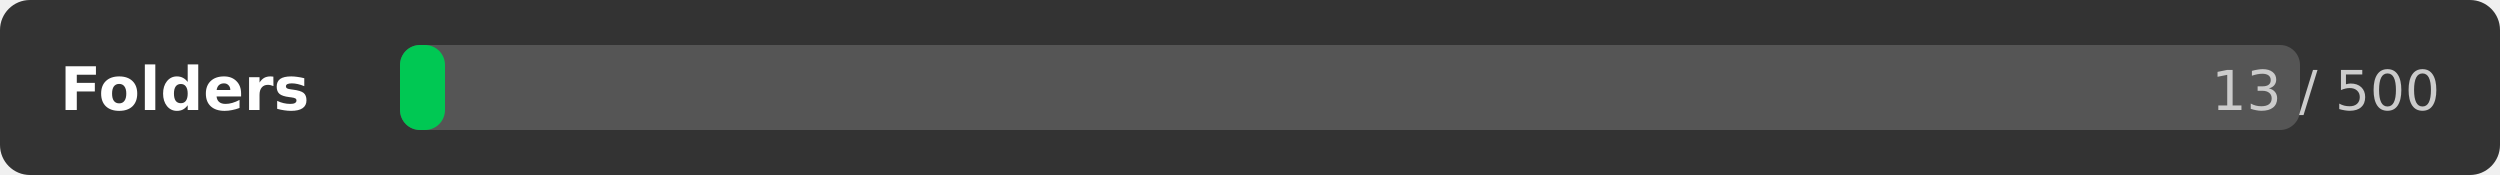
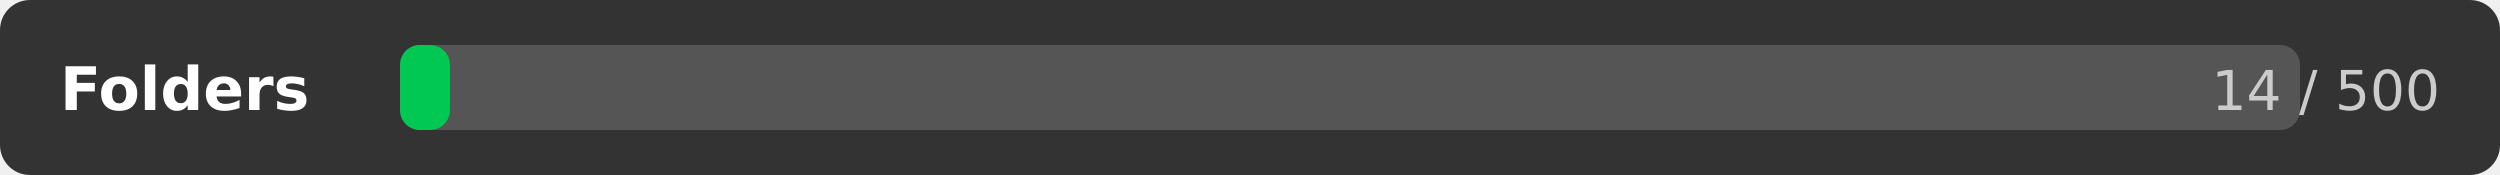
<svg xmlns="http://www.w3.org/2000/svg" width="500" height="35">
  <rect width="500" height="35" rx="6" fill="#333333" />
  <text x="12" y="22" font-family="DejaVu Sans,Verdana,Geneva,sans-serif" font-size="12" fill="#ffffff" font-weight="bold">Folders</text>
  <rect x="80" y="9" width="380" height="17" rx="4" fill="#555555" />
-   <rect x="80" y="9" width="9" height="17" rx="4" fill="#00c853" />
-   <text x="488" y="22" font-family="DejaVu Sans,Verdana,Geneva,sans-serif" font-size="11" fill="#cccccc" text-anchor="end">13 / 500</text>
+   <rect x="80" y="9" width="10" height="17" rx="4" fill="#00c853" />
+   <text x="488" y="22" font-family="DejaVu Sans,Verdana,Geneva,sans-serif" font-size="11" fill="#cccccc" text-anchor="end">14 / 500</text>
</svg>
